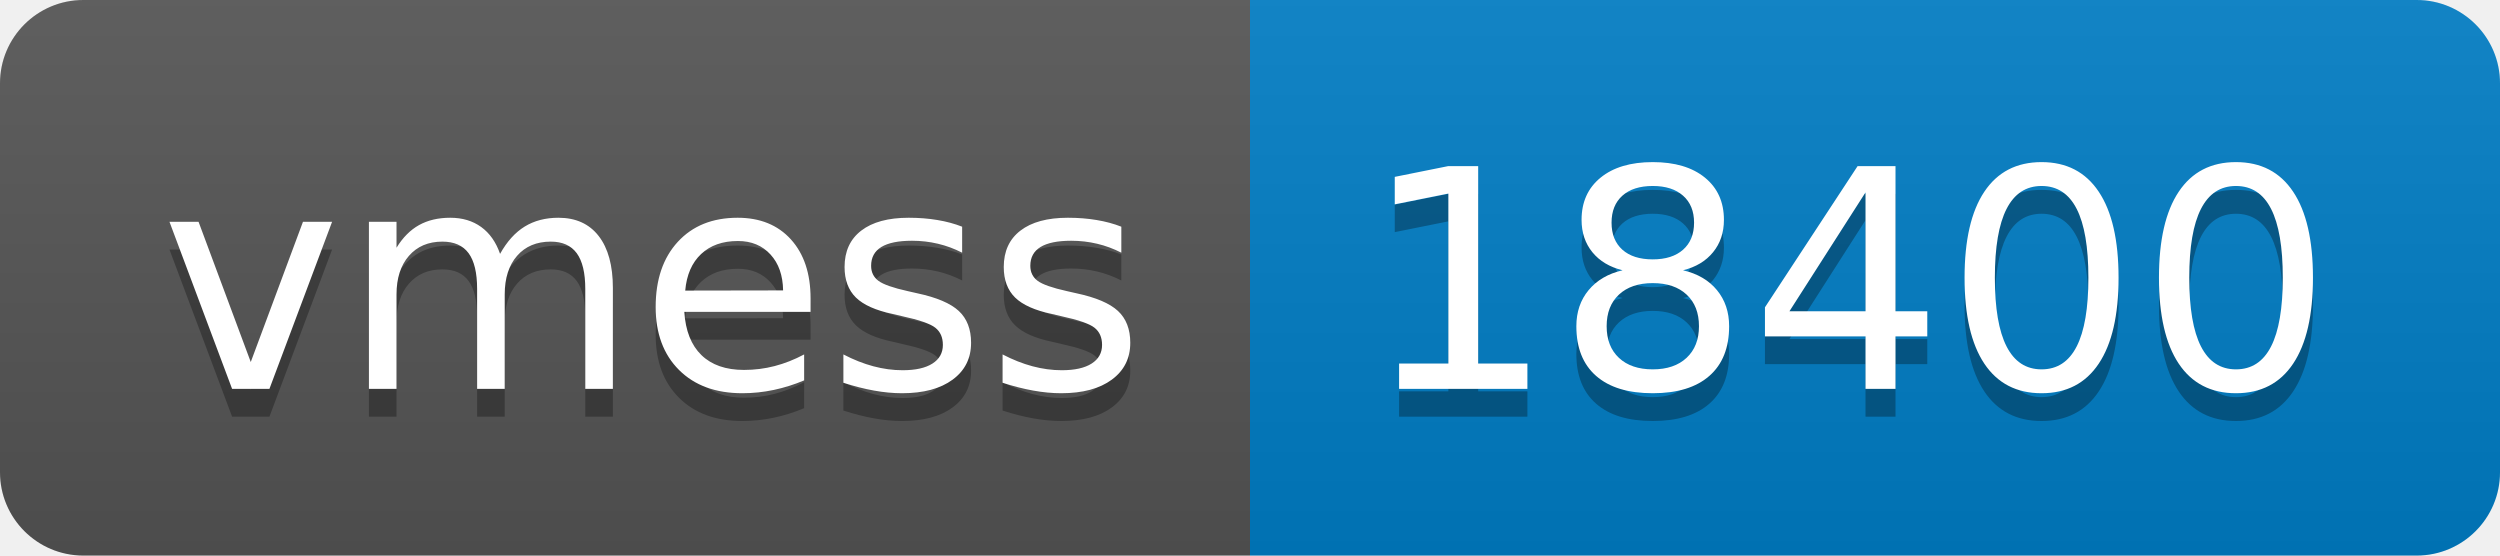
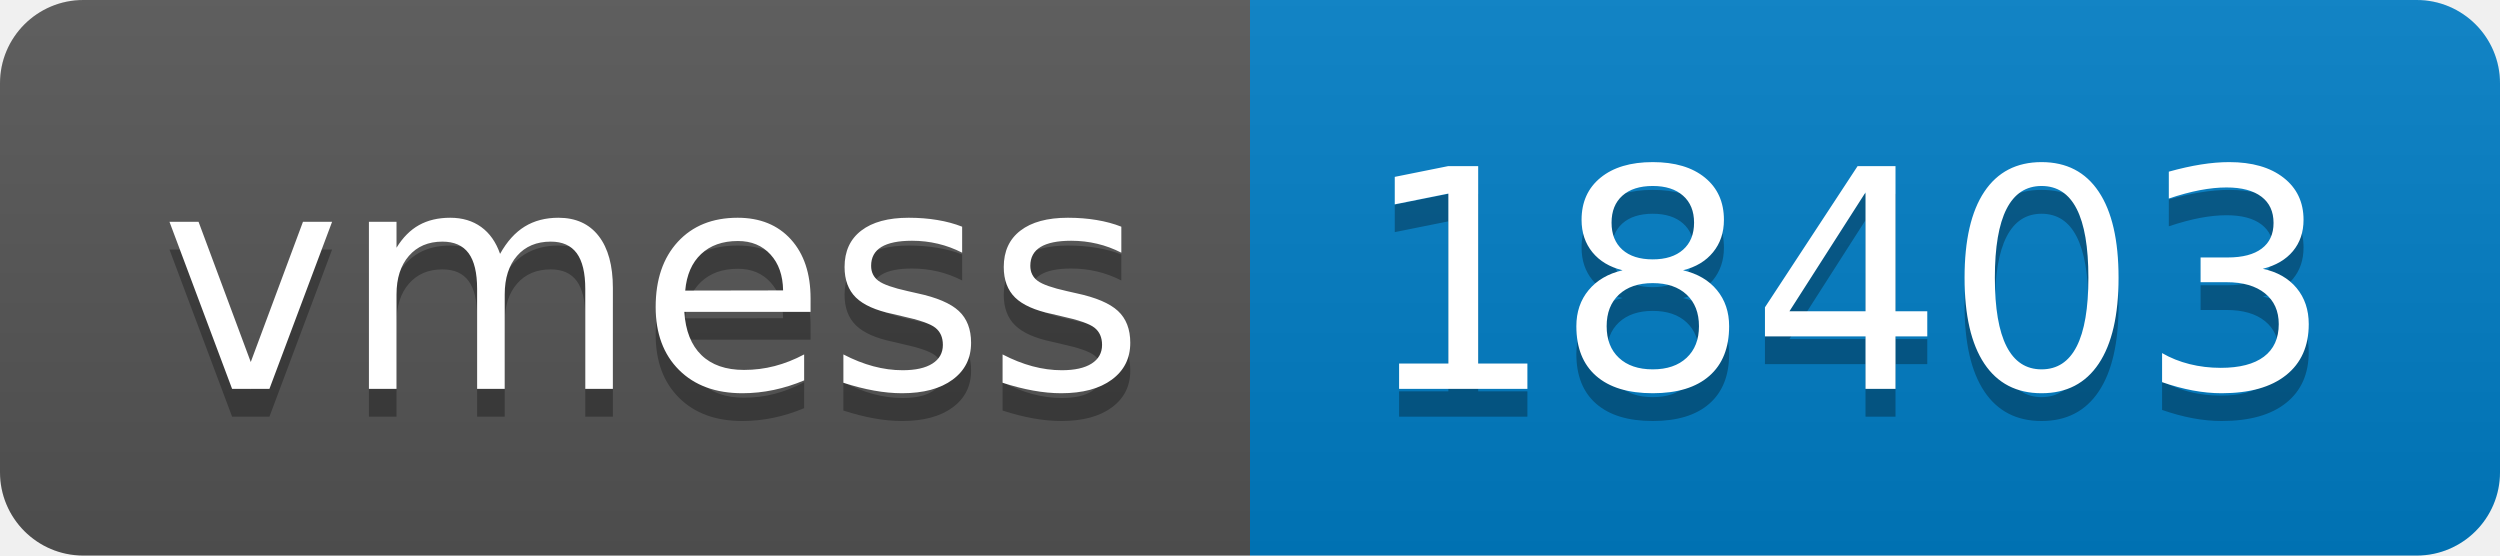
- <svg xmlns="http://www.w3.org/2000/svg" width="90" height="20" role="img" aria-label="vmess: 18400">
+ <svg xmlns="http://www.w3.org/2000/svg" width="90" height="20" role="img" aria-label="vmess: 18403">
  <linearGradient id="s" x2="0" y2="100%">
    <stop offset="0" stop-color="#bbb" stop-opacity=".1" />
    <stop offset="1" stop-opacity=".1" />
  </linearGradient>
  <clipPath id="r">
    <rect width="90" height="20" rx="3" fill="#fff" />
  </clipPath>
  <g clip-path="url(#r)">
    <rect width="45" height="20" fill="#555" />
    <rect x="45" width="45" height="20" fill="#007ec6" />
    <rect width="90" height="20" fill="url(#s)" />
  </g>
  <g fill="#fff" text-anchor="middle" font-family="Verdana,Geneva,DejaVu Sans,sans-serif" text-rendering="geometricPrecision" font-size="110">
    <text aria-hidden="true" x="235" y="150" fill="#010101" fill-opacity=".3" transform="scale(.1)" textLength="350">vmess</text>
    <text x="235" y="140" transform="scale(.1)" fill="#fff" textLength="350">vmess</text>
-     <text aria-hidden="true" x="665" y="150" fill="#010101" fill-opacity=".3" transform="scale(.1)" textLength="350">18400</text>
-     <text x="665" y="140" transform="scale(.1)" fill="#fff" textLength="350">18400</text>
+     <text aria-hidden="true" x="665" y="150" fill="#010101" fill-opacity=".3" transform="scale(.1)" textLength="350">18403</text>
+     <text x="665" y="140" transform="scale(.1)" fill="#fff" textLength="350">18403</text>
  </g>
</svg>
